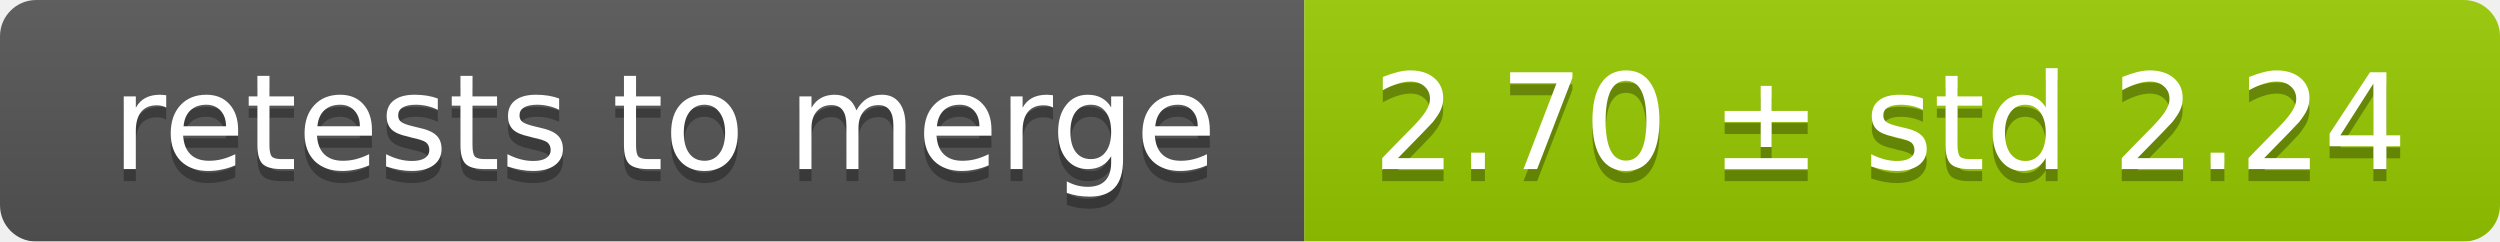
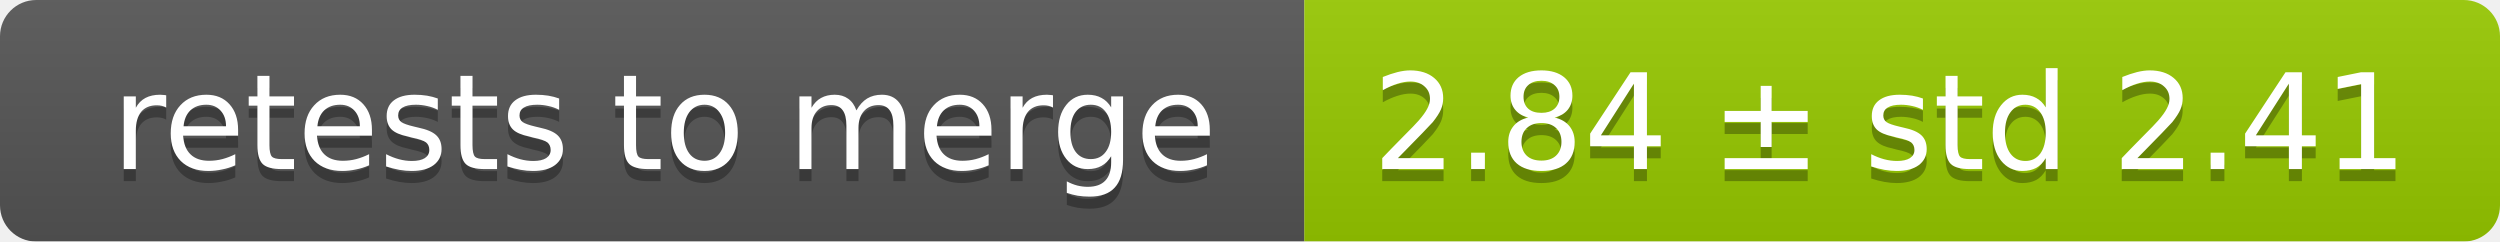
<svg xmlns="http://www.w3.org/2000/svg" width="207" height="20">
  <linearGradient id="smooth" x2="0" y2="100%">
    <stop offset="0" stop-color="#bbb" stop-opacity=".1" />
    <stop offset="1" stop-opacity=".1" />
  </linearGradient>
  <mask id="round">
    <rect width="207" height="20" rx="3" fill="#fff" />
  </mask>
  <g mask="url(#round)">
    <rect width="108" height="20" fill="#555" />
    <rect x="108" width="99" height="20" fill="#97ca00" />
    <rect width="207" height="20" fill="url(#smooth)" />
  </g>
  <g fill="#fff" text-anchor="middle" font-family="DejaVu Sans,Verdana,Geneva,sans-serif" font-size="11">
    <text x="55" y="15" fill="#010101" fill-opacity=".3">retests to merge</text>
    <text x="55" y="14">retests to merge</text>
-     <text x="156.5" y="15" fill="#010101" fill-opacity=".3">2.70 ± std 2.24</text>
-     <text x="156.5" y="14">2.70 ± std 2.24</text>
+     <text x="156.5" y="15" fill="#010101" fill-opacity=".3">2.84 ± std 2.41</text>
+     <text x="156.5" y="14">2.84 ± std 2.41</text>
  </g>
</svg>
